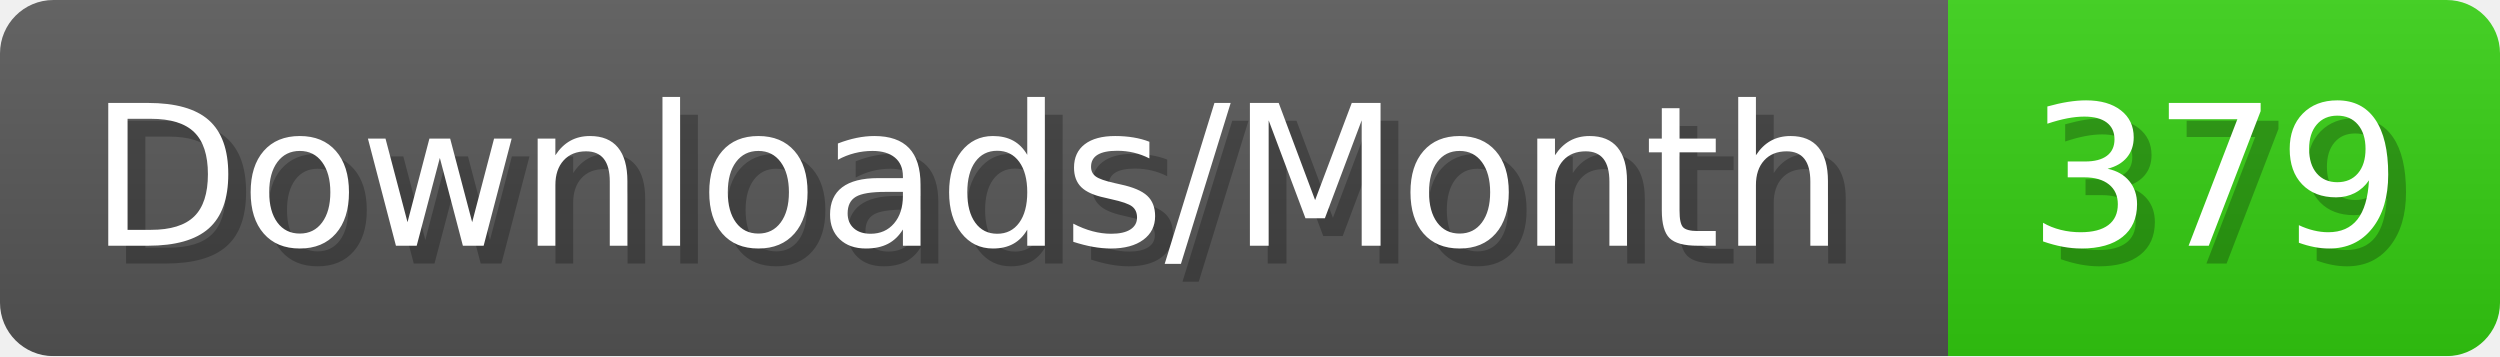
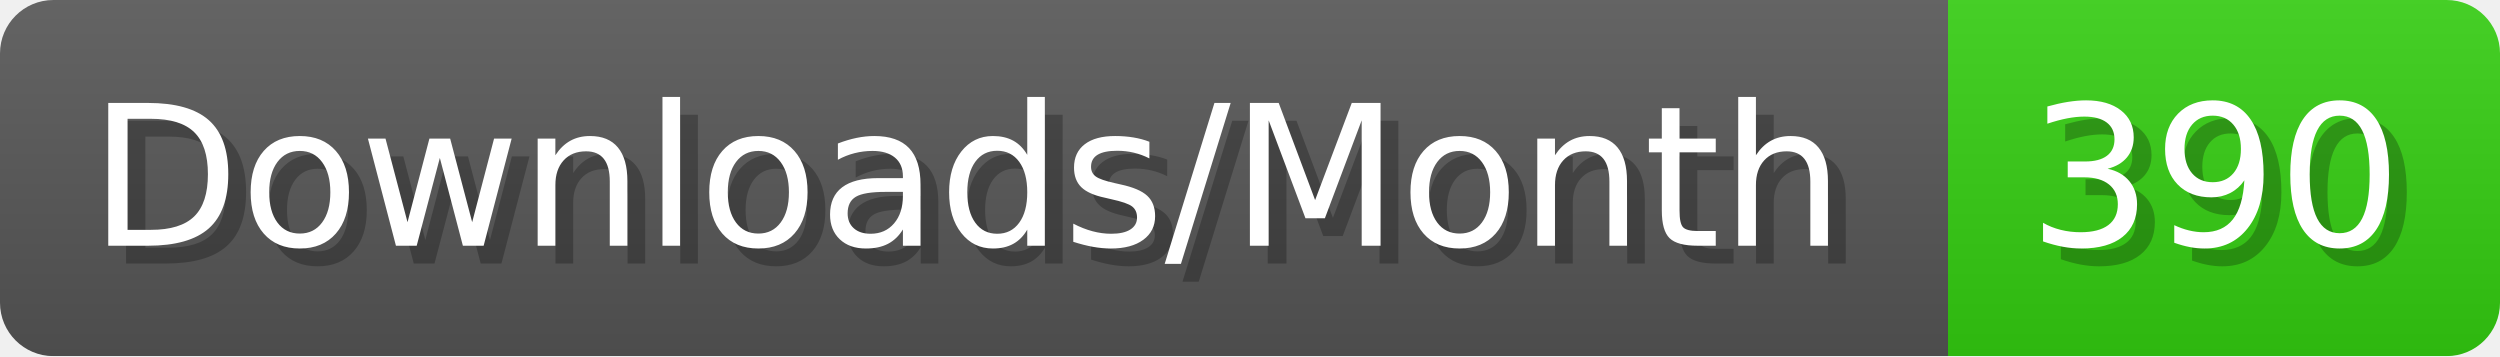
- <svg xmlns="http://www.w3.org/2000/svg" width="140.4" height="20" viewBox="0 0 1404 200" role="img" aria-label="Downloads/Month: 379">
+ <svg xmlns="http://www.w3.org/2000/svg" width="140.4" height="20" viewBox="0 0 1404 200" role="img" aria-label="Downloads/Month: 390">
  <linearGradient id="YlXUI" x2="0" y2="100%">
    <stop offset="0" stop-opacity=".1" stop-color="#EEE" />
    <stop offset="1" stop-opacity=".1" />
  </linearGradient>
  <mask id="JHhop">
    <rect width="1404" height="200" rx="30" fill="#FFF" />
  </mask>
  <g mask="url(#JHhop)">
    <rect width="1094" height="200" fill="#555" />
    <rect width="310" height="200" fill="#3C1" x="1094" />
    <rect width="1404" height="200" fill="url(#YlXUI)" />
  </g>
  <g aria-hidden="true" fill="#fff" text-anchor="start" font-family="Verdana,DejaVu Sans,sans-serif" font-size="110">
    <text x="60" y="148" textLength="994" fill="#000" opacity="0.25">Downloads/Month</text>
    <text x="50" y="138" textLength="994">Downloads/Month</text>
-     <text x="1149" y="148" textLength="210" fill="#000" opacity="0.25">379</text>
-     <text x="1139" y="138" textLength="210">379</text>
+     <text x="1149" y="148" textLength="210" fill="#000" opacity="0.25">390</text>
+     <text x="1139" y="138" textLength="210">390</text>
  </g>
</svg>
